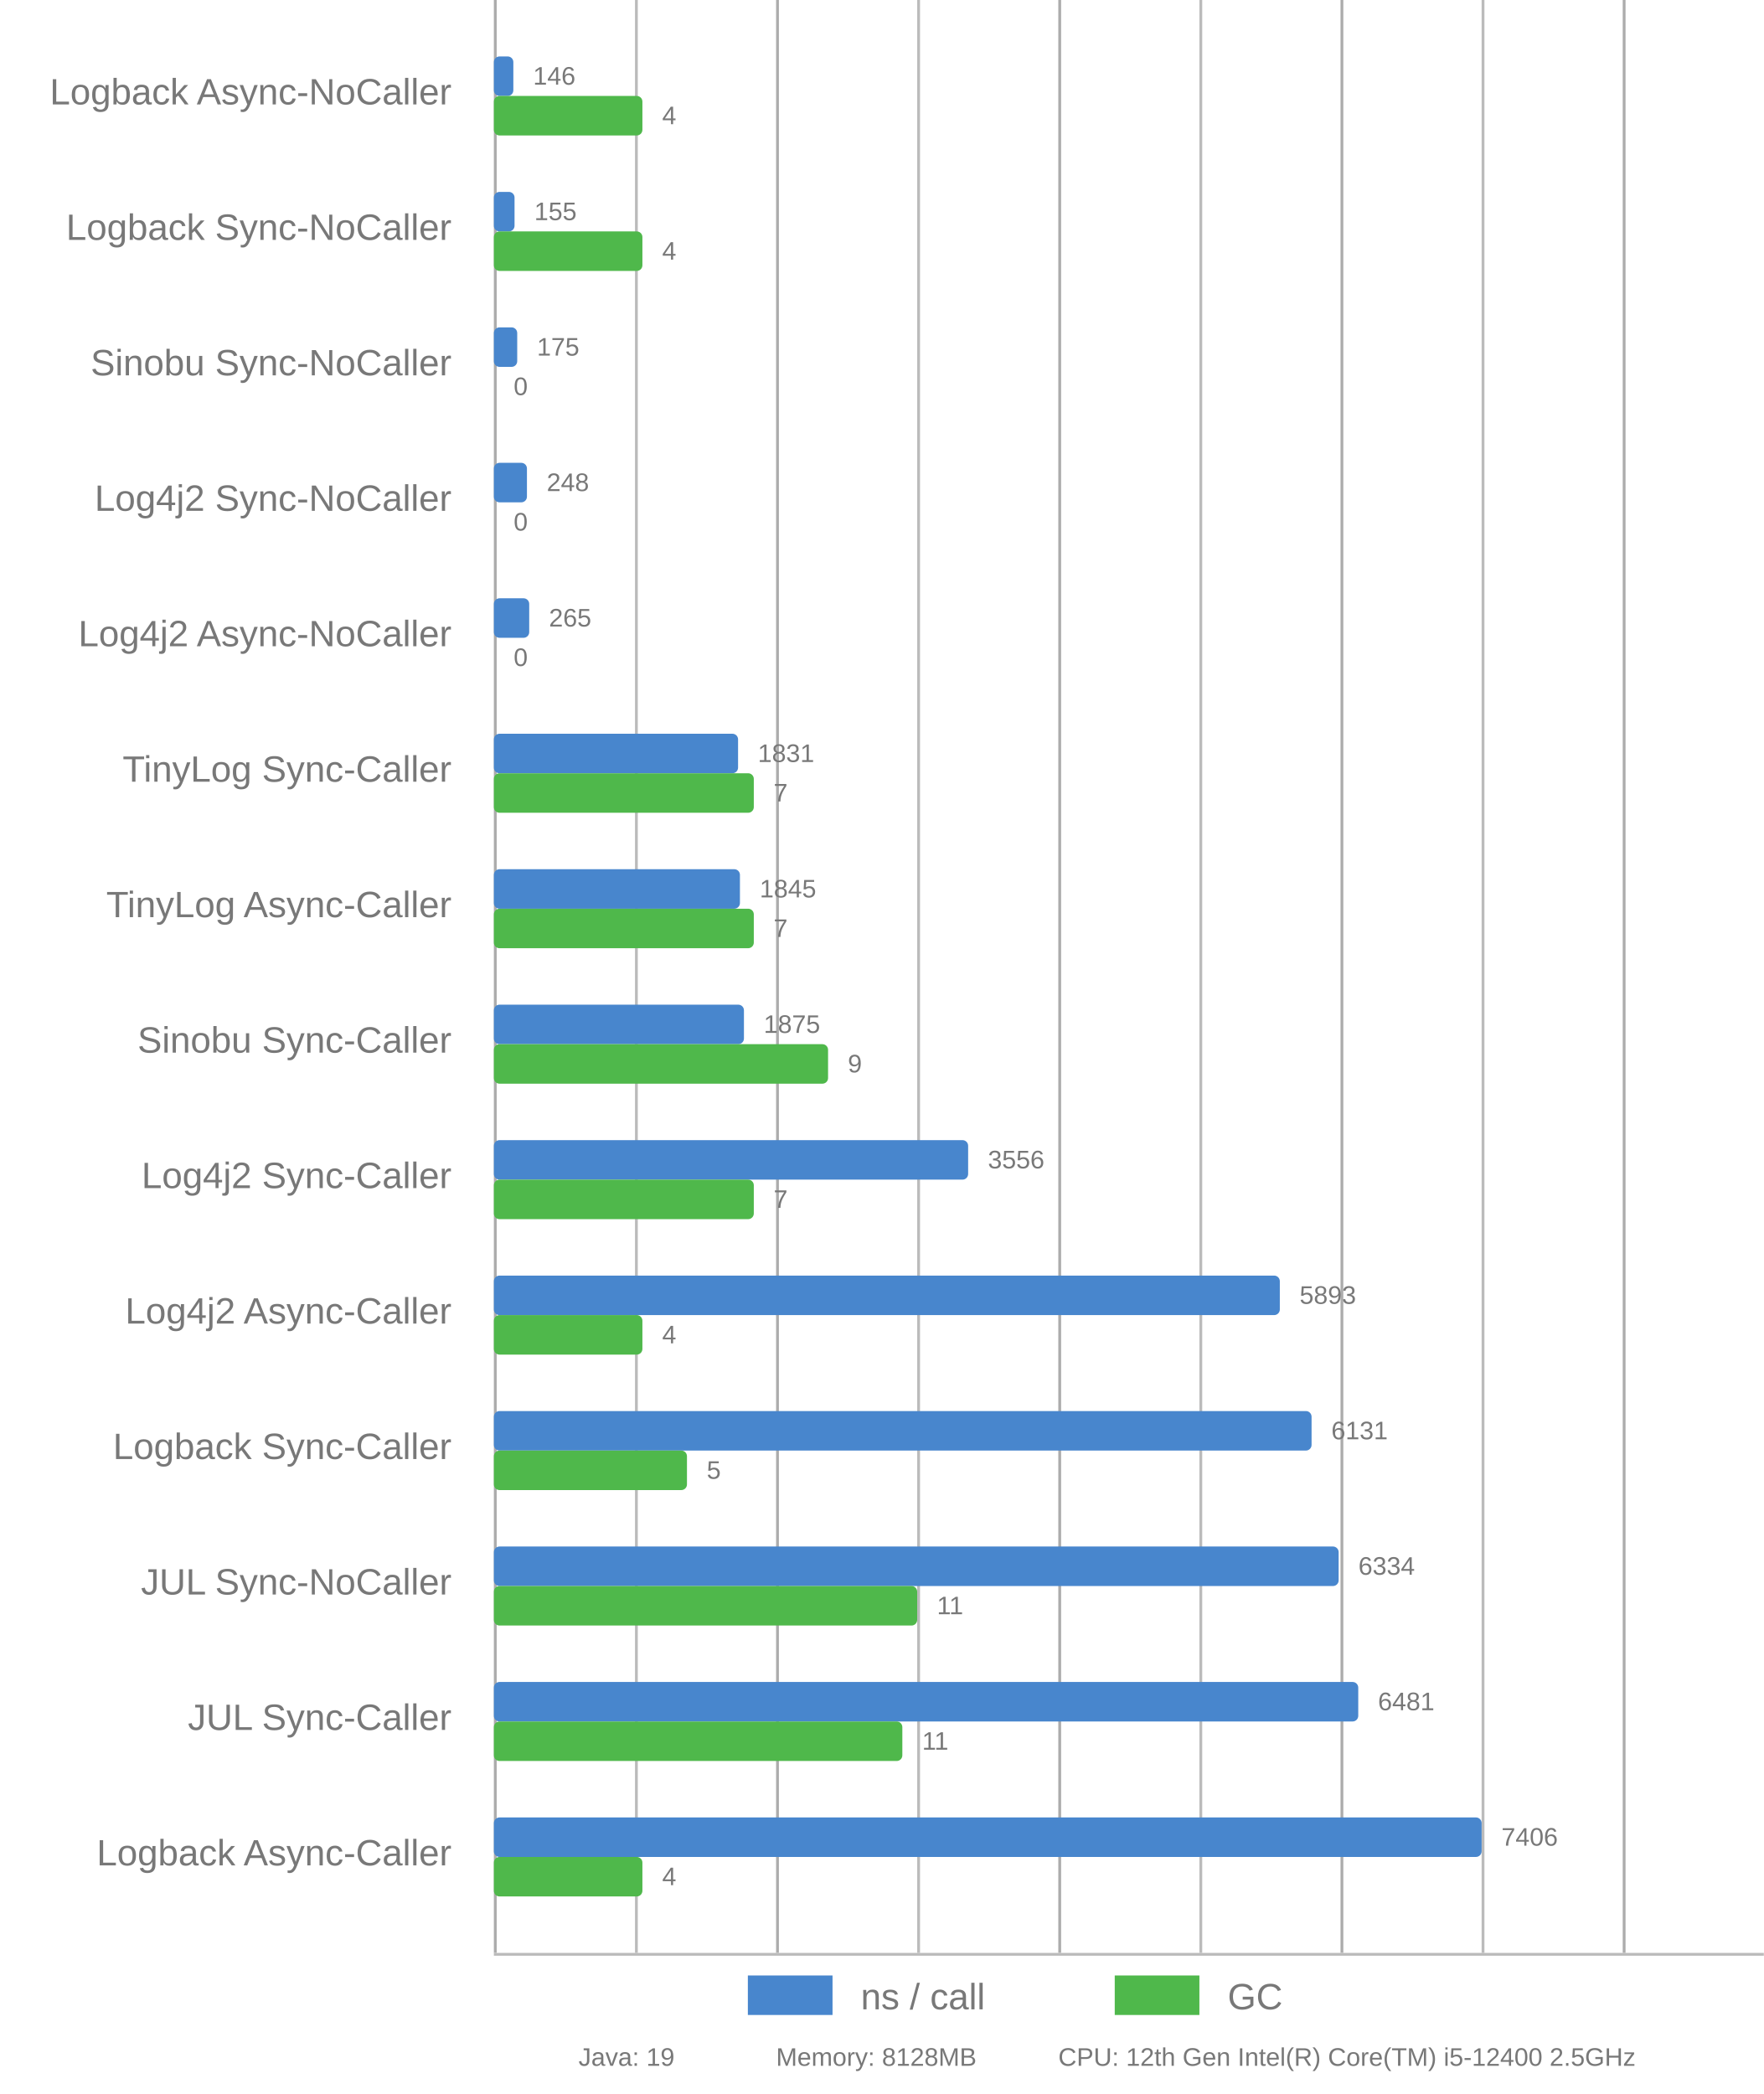
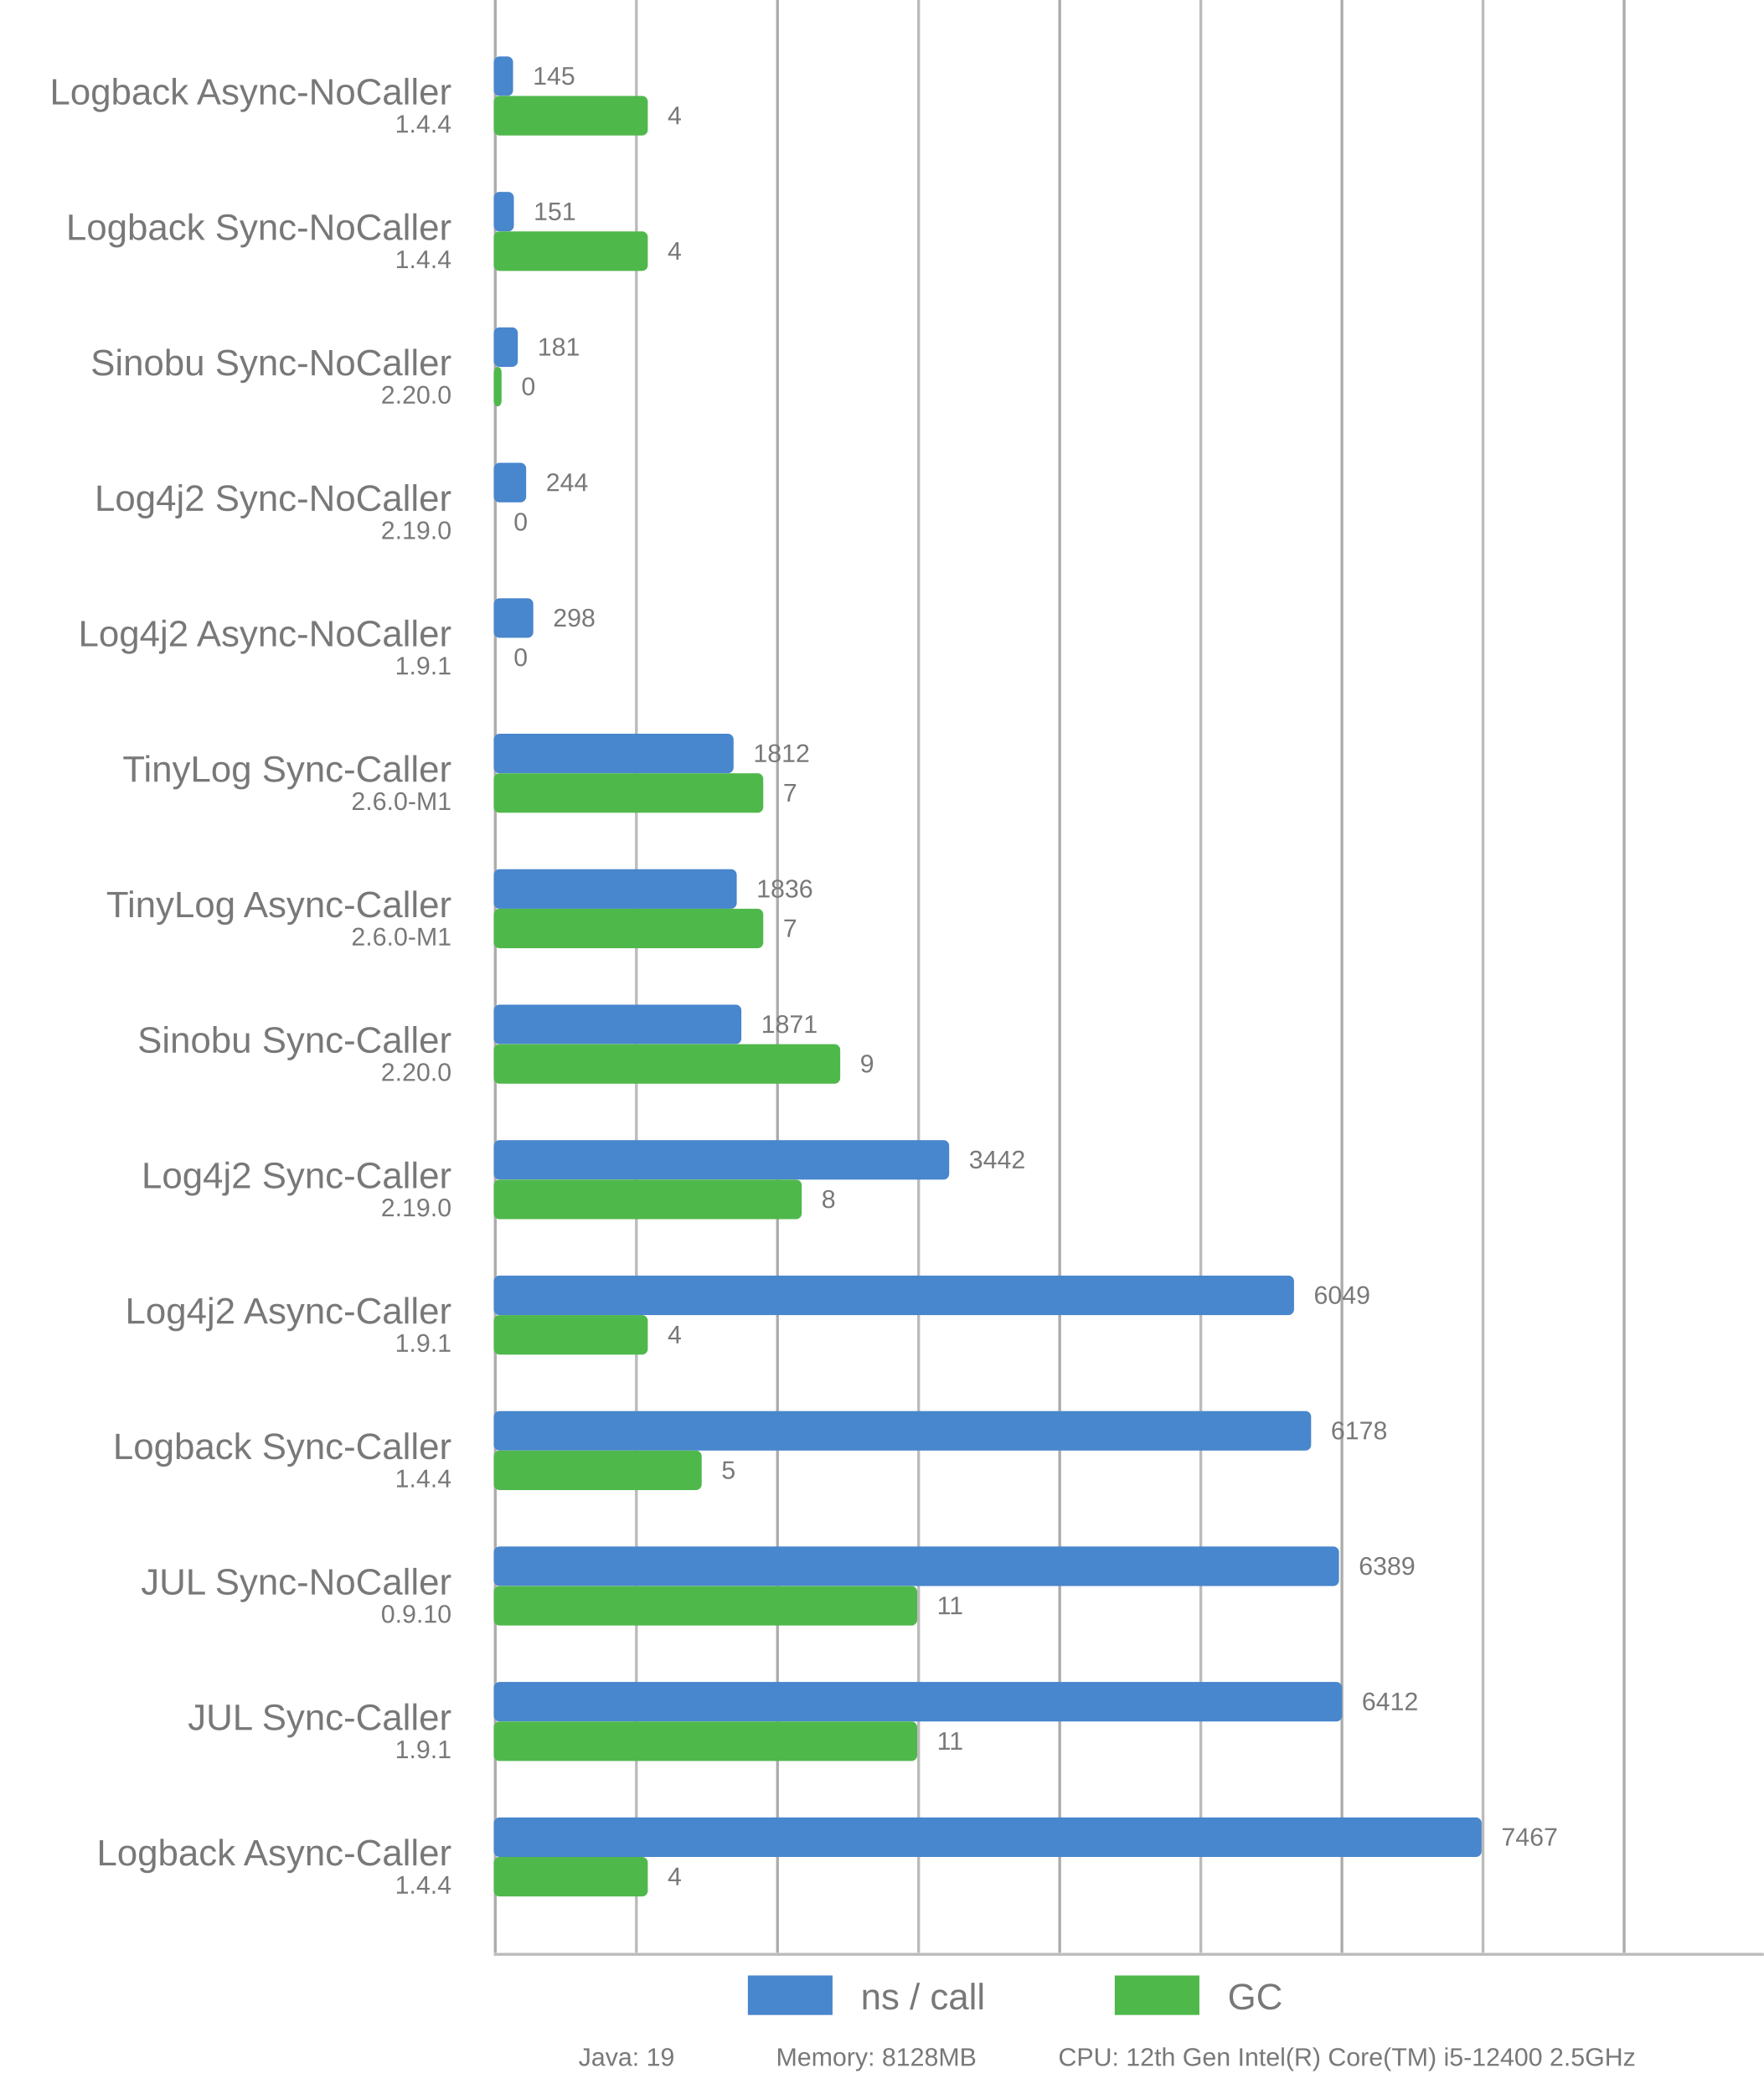
<svg xmlns="http://www.w3.org/2000/svg" viewBox="0 0 625 742">
  <style>
      text {
          font-family: Arial;
          font-size: 13px;
          fill: #787878;
      }

      .desc {
          font-size: 9px;
      }

      .vline {
          fill: #acacac;
          stroke: none;
          stroke-width: 0;
      }

      .subline {
          fill: #bbb;
          stroke: none;
          stroke-width: 0;
      }

      .call {
          fill: #4886CD;
          stroke-linejoin: round;
          height: 14px;
      }

      .gc {
          fill: #4FB84B;
          stroke-linejoin: round;
          height: 14px;
      }
  </style>
  <g>
    <rect x="175" y="0" width="1" height="692" class="vline" />
    <rect x="275" y="0" width="1" height="692" class="vline" />
    <rect x="375" y="0" width="1" height="692" class="vline" />
    <rect x="475" y="0" width="1" height="692" class="vline" />
    <rect x="575" y="0" width="1" height="692" class="vline" />
    <rect x="225" y="0" width="1" height="692" class="subline" />
    <rect x="325" y="0" width="1" height="692" class="subline" />
    <rect x="425" y="0" width="1" height="692" class="subline" />
    <rect x="525" y="0" width="1" height="692" class="subline" />
    <rect x="175" y="692" width="450" height="1" class="subline" />
    <rect x="265" y="700" width="30" class="call" />
    <text x="305" y="712">ns / call</text>
    <rect x="395" y="700" width="30" class="gc" />
    <text x="435" y="712">GC</text>
  </g>
-   <rect x="175" y="20" width="6.9" rx="2" ry="2" class="call" />
-   <rect x="175" y="34" width="52.632" rx="2" ry="2" class="gc" />
+   <rect x="175" y="20" width="6.797" rx="2" ry="2" class="call" />
+   <rect x="175" y="34" width="54.545" rx="2" ry="2" class="gc" />
  <text x="160" y="37" text-anchor="end">Logback Async-NoCaller</text>
-   <text x="188.9" y="30" class="desc">146</text>
-   <text x="234.632" y="44" class="desc">4</text>
-   <rect x="175" y="68" width="7.325" rx="2" ry="2" class="call" />
-   <rect x="175" y="82" width="52.632" rx="2" ry="2" class="gc" />
+   <text x="160" y="47" text-anchor="end" class="desc">1.4.4</text>
+   <text x="188.797" y="30" class="desc">145</text>
+   <text x="236.545" y="44" class="desc">4</text>
+   <rect x="175" y="68" width="7.078" rx="2" ry="2" class="call" />
+   <rect x="175" y="82" width="54.545" rx="2" ry="2" class="gc" />
  <text x="160" y="85" text-anchor="end">Logback Sync-NoCaller</text>
-   <text x="189.325" y="78" class="desc">155</text>
-   <text x="234.632" y="92" class="desc">4</text>
-   <rect x="175" y="116" width="8.27" rx="2" ry="2" class="call" />
-   <rect x="175" y="130" width="0" rx="2" ry="2" class="gc" />
+   <text x="160" y="95" text-anchor="end" class="desc">1.4.4</text>
+   <text x="189.078" y="78" class="desc">151</text>
+   <text x="236.545" y="92" class="desc">4</text>
+   <rect x="175" y="116" width="8.484" rx="2" ry="2" class="call" />
+   <rect x="175" y="130" width="2.727" rx="2" ry="2" class="gc" />
  <text x="160" y="133" text-anchor="end">Sinobu Sync-NoCaller</text>
-   <text x="190.27" y="126" class="desc">175</text>
-   <text x="182" y="140" class="desc">0</text>
-   <rect x="175" y="164" width="11.72" rx="2" ry="2" class="call" />
+   <text x="160" y="143" text-anchor="end" class="desc">2.20.0</text>
+   <text x="190.484" y="126" class="desc">181</text>
+   <text x="184.727" y="140" class="desc">0</text>
+   <rect x="175" y="164" width="11.437" rx="2" ry="2" class="call" />
  <rect x="175" y="178" width="0" rx="2" ry="2" class="gc" />
  <text x="160" y="181" text-anchor="end">Log4j2 Sync-NoCaller</text>
-   <text x="193.72" y="174" class="desc">248</text>
+   <text x="160" y="191" text-anchor="end" class="desc">2.19.0</text>
+   <text x="193.437" y="174" class="desc">244</text>
  <text x="182" y="188" class="desc">0</text>
-   <rect x="175" y="212" width="12.524" rx="2" ry="2" class="call" />
+   <rect x="175" y="212" width="13.968" rx="2" ry="2" class="call" />
  <rect x="175" y="226" width="0" rx="2" ry="2" class="gc" />
  <text x="160" y="229" text-anchor="end">Log4j2 Async-NoCaller</text>
-   <text x="194.524" y="222" class="desc">265</text>
+   <text x="160" y="239" text-anchor="end" class="desc">1.9.1</text>
+   <text x="195.968" y="222" class="desc">298</text>
  <text x="182" y="236" class="desc">0</text>
-   <rect x="175" y="260" width="86.531" rx="2" ry="2" class="call" />
-   <rect x="175" y="274" width="92.105" rx="2" ry="2" class="gc" />
+   <rect x="175" y="260" width="84.934" rx="2" ry="2" class="call" />
+   <rect x="175" y="274" width="95.455" rx="2" ry="2" class="gc" />
  <text x="160" y="277" text-anchor="end">TinyLog Sync-Caller</text>
-   <text x="268.531" y="270" class="desc">1831</text>
-   <text x="274.105" y="284" class="desc">7</text>
-   <rect x="175" y="308" width="87.193" rx="2" ry="2" class="call" />
-   <rect x="175" y="322" width="92.105" rx="2" ry="2" class="gc" />
+   <text x="160" y="287" text-anchor="end" class="desc">2.6.0-M1</text>
+   <text x="266.934" y="270" class="desc">1812</text>
+   <text x="277.455" y="284" class="desc">7</text>
+   <rect x="175" y="308" width="86.059" rx="2" ry="2" class="call" />
+   <rect x="175" y="322" width="95.455" rx="2" ry="2" class="gc" />
  <text x="160" y="325" text-anchor="end">TinyLog Async-Caller</text>
-   <text x="269.193" y="318" class="desc">1845</text>
-   <text x="274.105" y="332" class="desc">7</text>
-   <rect x="175" y="356" width="88.611" rx="2" ry="2" class="call" />
-   <rect x="175" y="370" width="118.421" rx="2" ry="2" class="gc" />
+   <text x="160" y="335" text-anchor="end" class="desc">2.6.0-M1</text>
+   <text x="268.059" y="318" class="desc">1836</text>
+   <text x="277.455" y="332" class="desc">7</text>
+   <rect x="175" y="356" width="87.699" rx="2" ry="2" class="call" />
+   <rect x="175" y="370" width="122.727" rx="2" ry="2" class="gc" />
  <text x="160" y="373" text-anchor="end">Sinobu Sync-Caller</text>
-   <text x="270.611" y="366" class="desc">1875</text>
-   <text x="300.421" y="380" class="desc">9</text>
-   <rect x="175" y="404" width="168.053" rx="2" ry="2" class="call" />
-   <rect x="175" y="418" width="92.105" rx="2" ry="2" class="gc" />
+   <text x="160" y="383" text-anchor="end" class="desc">2.20.0</text>
+   <text x="269.699" y="366" class="desc">1871</text>
+   <text x="304.727" y="380" class="desc">9</text>
+   <rect x="175" y="404" width="161.337" rx="2" ry="2" class="call" />
+   <rect x="175" y="418" width="109.091" rx="2" ry="2" class="gc" />
  <text x="160" y="421" text-anchor="end">Log4j2 Sync-Caller</text>
-   <text x="350.053" y="414" class="desc">3556</text>
-   <text x="274.105" y="428" class="desc">7</text>
-   <rect x="175" y="452" width="278.497" rx="2" ry="2" class="call" />
-   <rect x="175" y="466" width="52.632" rx="2" ry="2" class="gc" />
+   <text x="160" y="431" text-anchor="end" class="desc">2.19.0</text>
+   <text x="343.337" y="414" class="desc">3442</text>
+   <text x="291.091" y="428" class="desc">8</text>
+   <rect x="175" y="452" width="283.534" rx="2" ry="2" class="call" />
+   <rect x="175" y="466" width="54.545" rx="2" ry="2" class="gc" />
  <text x="160" y="469" text-anchor="end">Log4j2 Async-Caller</text>
-   <text x="460.497" y="462" class="desc">5893</text>
-   <text x="234.632" y="476" class="desc">4</text>
-   <rect x="175" y="500" width="289.745" rx="2" ry="2" class="call" />
-   <rect x="175" y="514" width="68.421" rx="2" ry="2" class="gc" />
+   <text x="160" y="479" text-anchor="end" class="desc">1.9.1</text>
+   <text x="465.534" y="462" class="desc">6049</text>
+   <text x="236.545" y="476" class="desc">4</text>
+   <rect x="175" y="500" width="289.581" rx="2" ry="2" class="call" />
+   <rect x="175" y="514" width="73.636" rx="2" ry="2" class="gc" />
  <text x="160" y="517" text-anchor="end">Logback Sync-Caller</text>
-   <text x="471.745" y="510" class="desc">6131</text>
-   <text x="250.421" y="524" class="desc">5</text>
-   <rect x="175" y="548" width="299.338" rx="2" ry="2" class="call" />
+   <text x="160" y="527" text-anchor="end" class="desc">1.4.4</text>
+   <text x="471.581" y="510" class="desc">6178</text>
+   <text x="255.636" y="524" class="desc">5</text>
+   <rect x="175" y="548" width="299.471" rx="2" ry="2" class="call" />
  <rect x="175" y="562" width="150" rx="2" ry="2" class="gc" />
  <text x="160" y="565" text-anchor="end">JUL Sync-NoCaller</text>
-   <text x="481.338" y="558" class="desc">6334</text>
+   <text x="160" y="575" text-anchor="end" class="desc">0.9.10</text>
+   <text x="481.471" y="558" class="desc">6389</text>
  <text x="332" y="572" class="desc">11</text>
-   <rect x="175" y="596" width="306.285" rx="2" ry="2" class="call" />
-   <rect x="175" y="610" width="144.737" rx="2" ry="2" class="gc" />
+   <rect x="175" y="596" width="300.549" rx="2" ry="2" class="call" />
+   <rect x="175" y="610" width="150" rx="2" ry="2" class="gc" />
  <text x="160" y="613" text-anchor="end">JUL Sync-Caller</text>
-   <text x="488.285" y="606" class="desc">6481</text>
-   <text x="326.737" y="620" class="desc">11</text>
+   <text x="160" y="623" text-anchor="end" class="desc">1.9.1</text>
+   <text x="482.549" y="606" class="desc">6412</text>
+   <text x="332" y="620" class="desc">11</text>
  <rect x="175" y="644" width="350" rx="2" ry="2" class="call" />
-   <rect x="175" y="658" width="52.632" rx="2" ry="2" class="gc" />
+   <rect x="175" y="658" width="54.545" rx="2" ry="2" class="gc" />
  <text x="160" y="661" text-anchor="end">Logback Async-Caller</text>
-   <text x="532" y="654" class="desc">7406</text>
-   <text x="234.632" y="668" class="desc">4</text>
+   <text x="160" y="671" text-anchor="end" class="desc">1.4.4</text>
+   <text x="532" y="654" class="desc">7467</text>
+   <text x="236.545" y="668" class="desc">4</text>
  <text x="205" y="732" class="desc">Java: 19</text>
  <text x="275" y="732" class="desc">Memory: 8128MB</text>
  <text x="375" y="732" class="desc">CPU: 12th Gen Intel(R) Core(TM) i5-12400 2.5GHz</text>
</svg>
